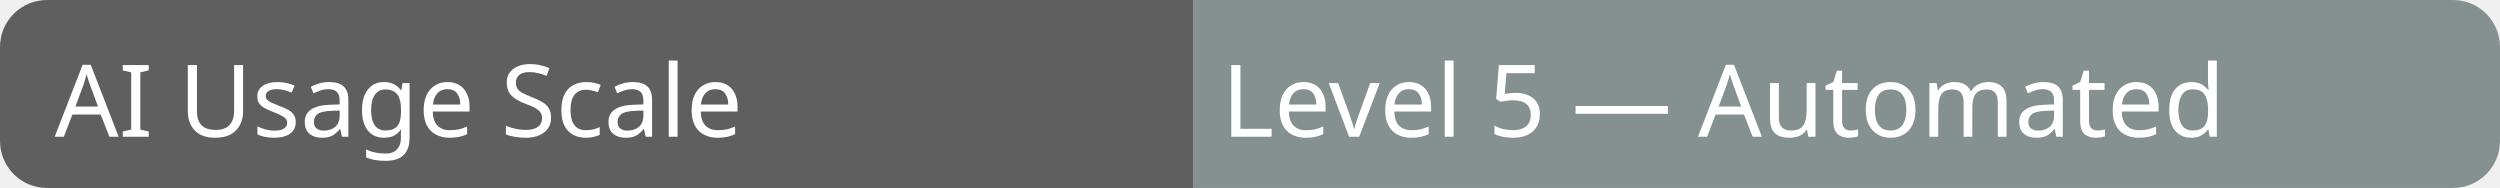
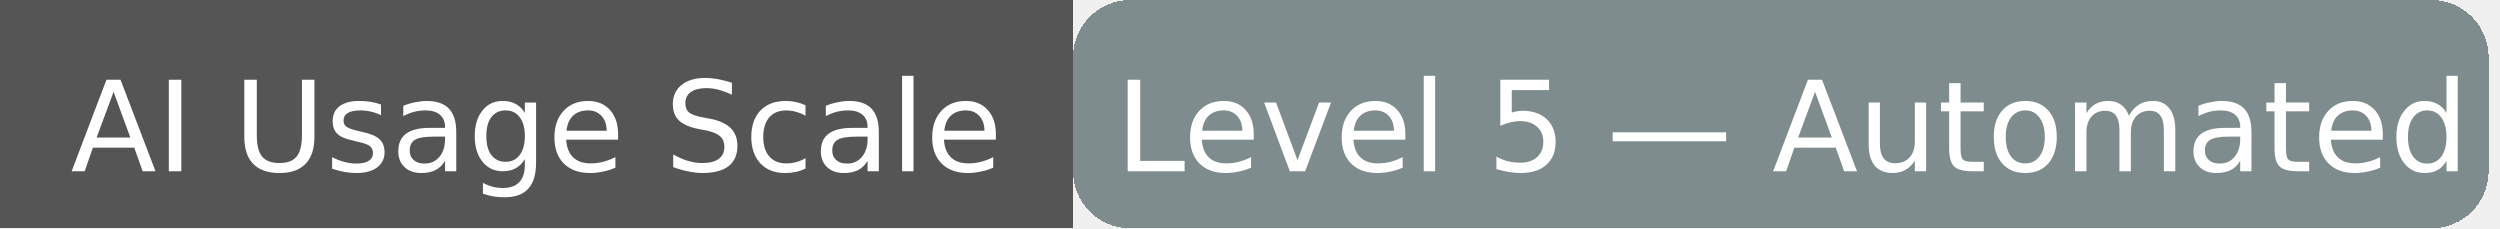
- <svg xmlns="http://www.w3.org/2000/svg" width="266" height="20" role="img" aria-label="AI Usage Scale: Level 5 — Automated">
-   <linearGradient id="a" x2="0" y2="100%">
-     <stop offset="0" stop-color="#bbb" stop-opacity=".1" />
-     <stop offset="1" stop-color="#bbb" stop-opacity=".1" />
-   </linearGradient>
-   <mask id="m">
-     <rect width="266" height="20" rx="5" fill="#fff" />
-   </mask>
-   <g mask="url(#m)">
-     <rect width="127" height="20" fill="#555" />
-     <rect x="127" width="139" height="20" fill="#7f8c8d" />
-     <rect width="266" height="20" fill="url(#a)" />
+ <svg xmlns="http://www.w3.org/2000/svg" width="219" height="20" role="img" aria-label="AI Usage Scale: Level 5 — Automated">
+   <g shape-rendering="crispEdges">
+     <rect width="94" height="20" fill="#555" />
+     <rect x="94" width="124" height="20" fill="#7f8c8d" rx="5" />
  </g>
-   <g fill="#fff" text-anchor="start" font-family="Verdana,Genova,Tahoma, sans-serif" font-size="11" text-rendering="geometricPrecision">
-     <text x="6" y="15" transform="scale(.97)" aria-hidden="true">AI Usage Scale</text>
-     <text x="134" y="15" transform="scale(.97)" aria-hidden="true">Level 5 — Automated</text>
+   <g fill="#fff" text-anchor="middle" font-family="Verdana,Geneva,DejaVu Sans,sans-serif" font-size="11" text-rendering="geometricPrecision">
+     <text x="47" y="15" aria-hidden="true">AI Usage Scale</text>
+     <text x="157" y="15" aria-hidden="true">Level 5 — Automated</text>
  </g>
</svg>
